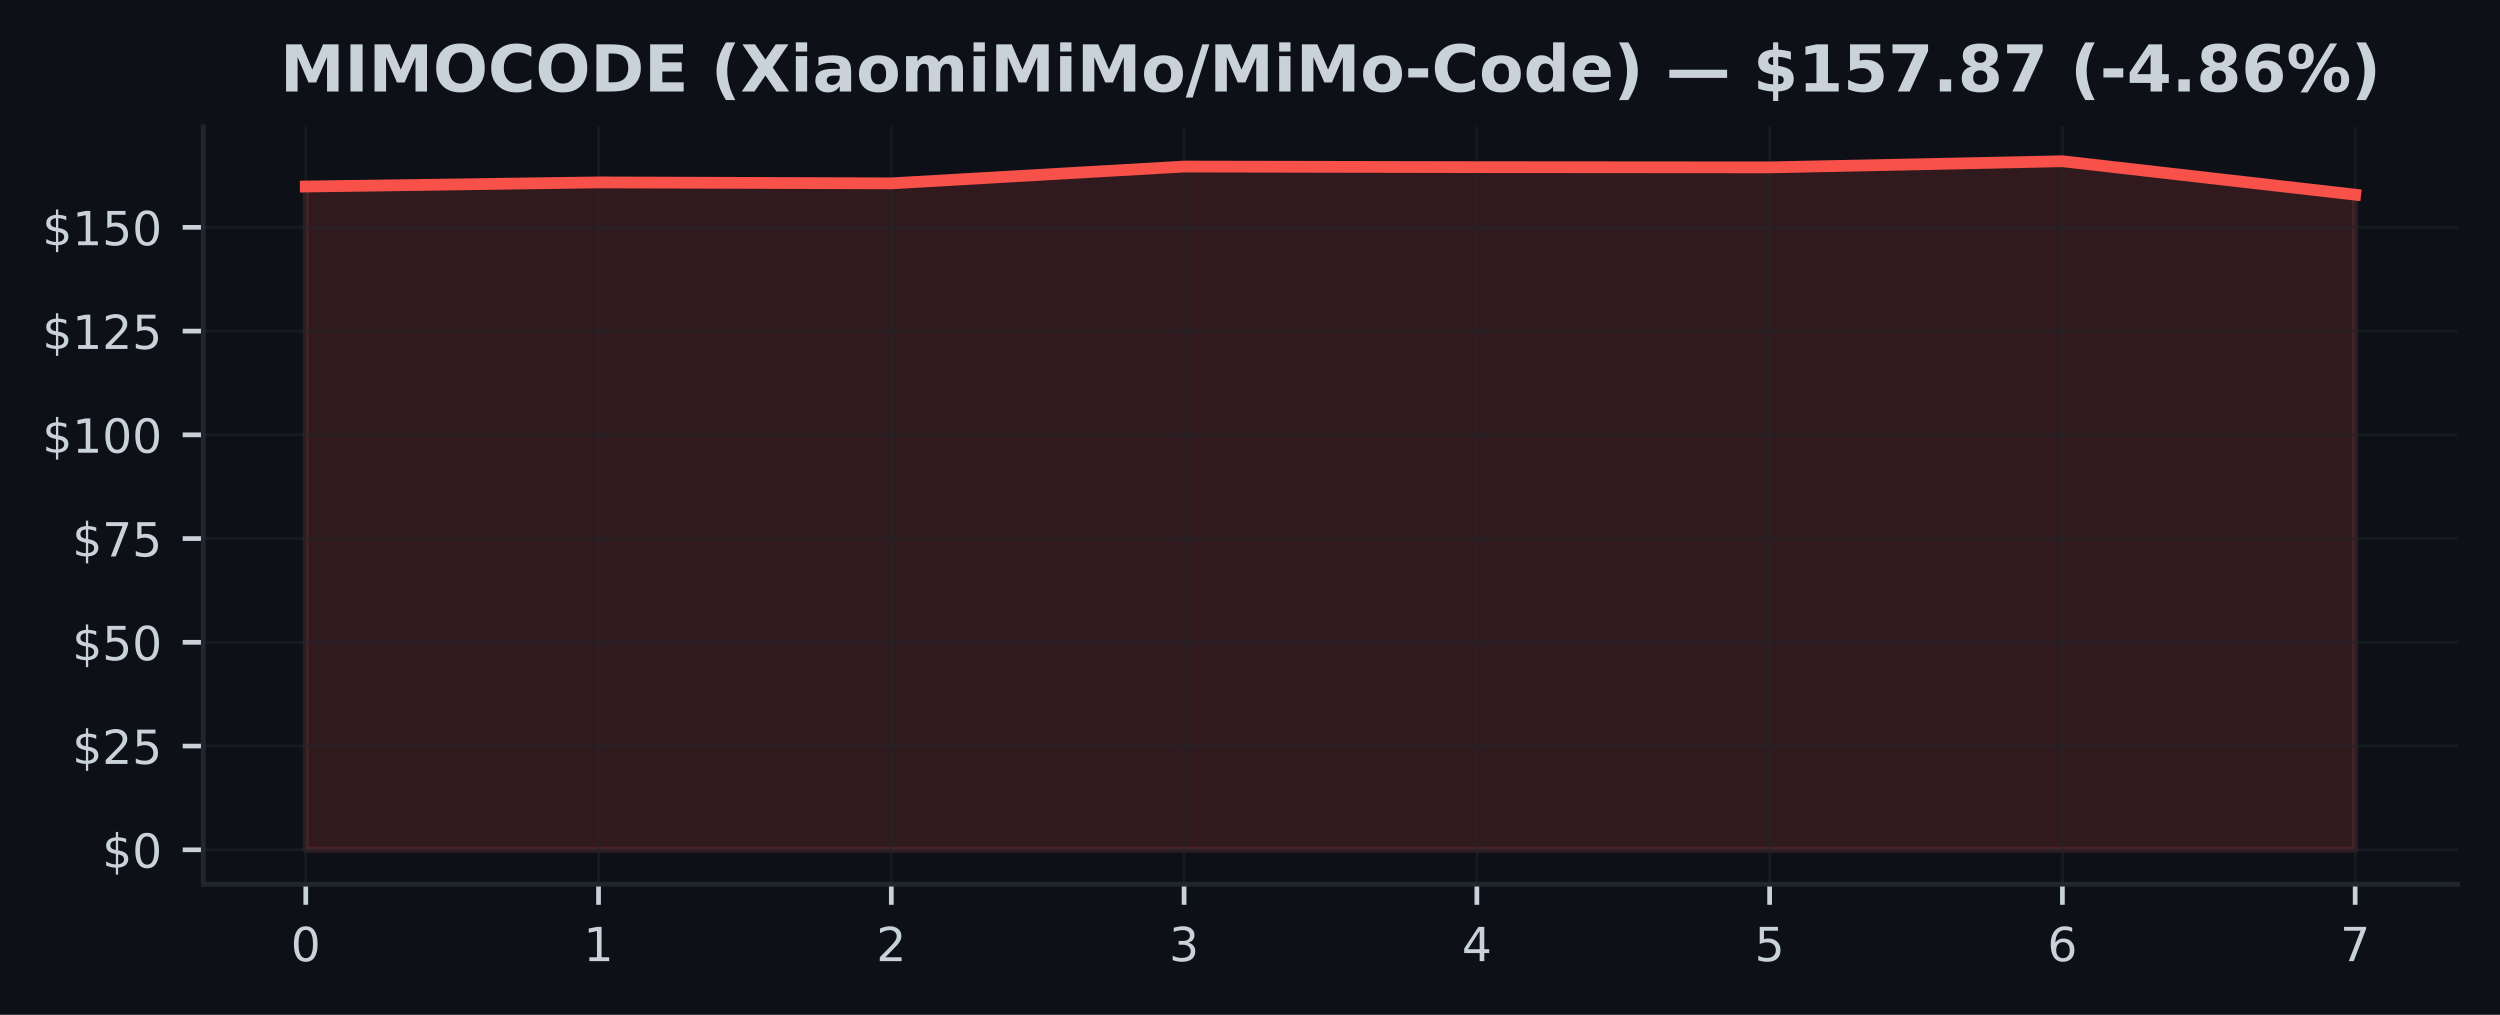
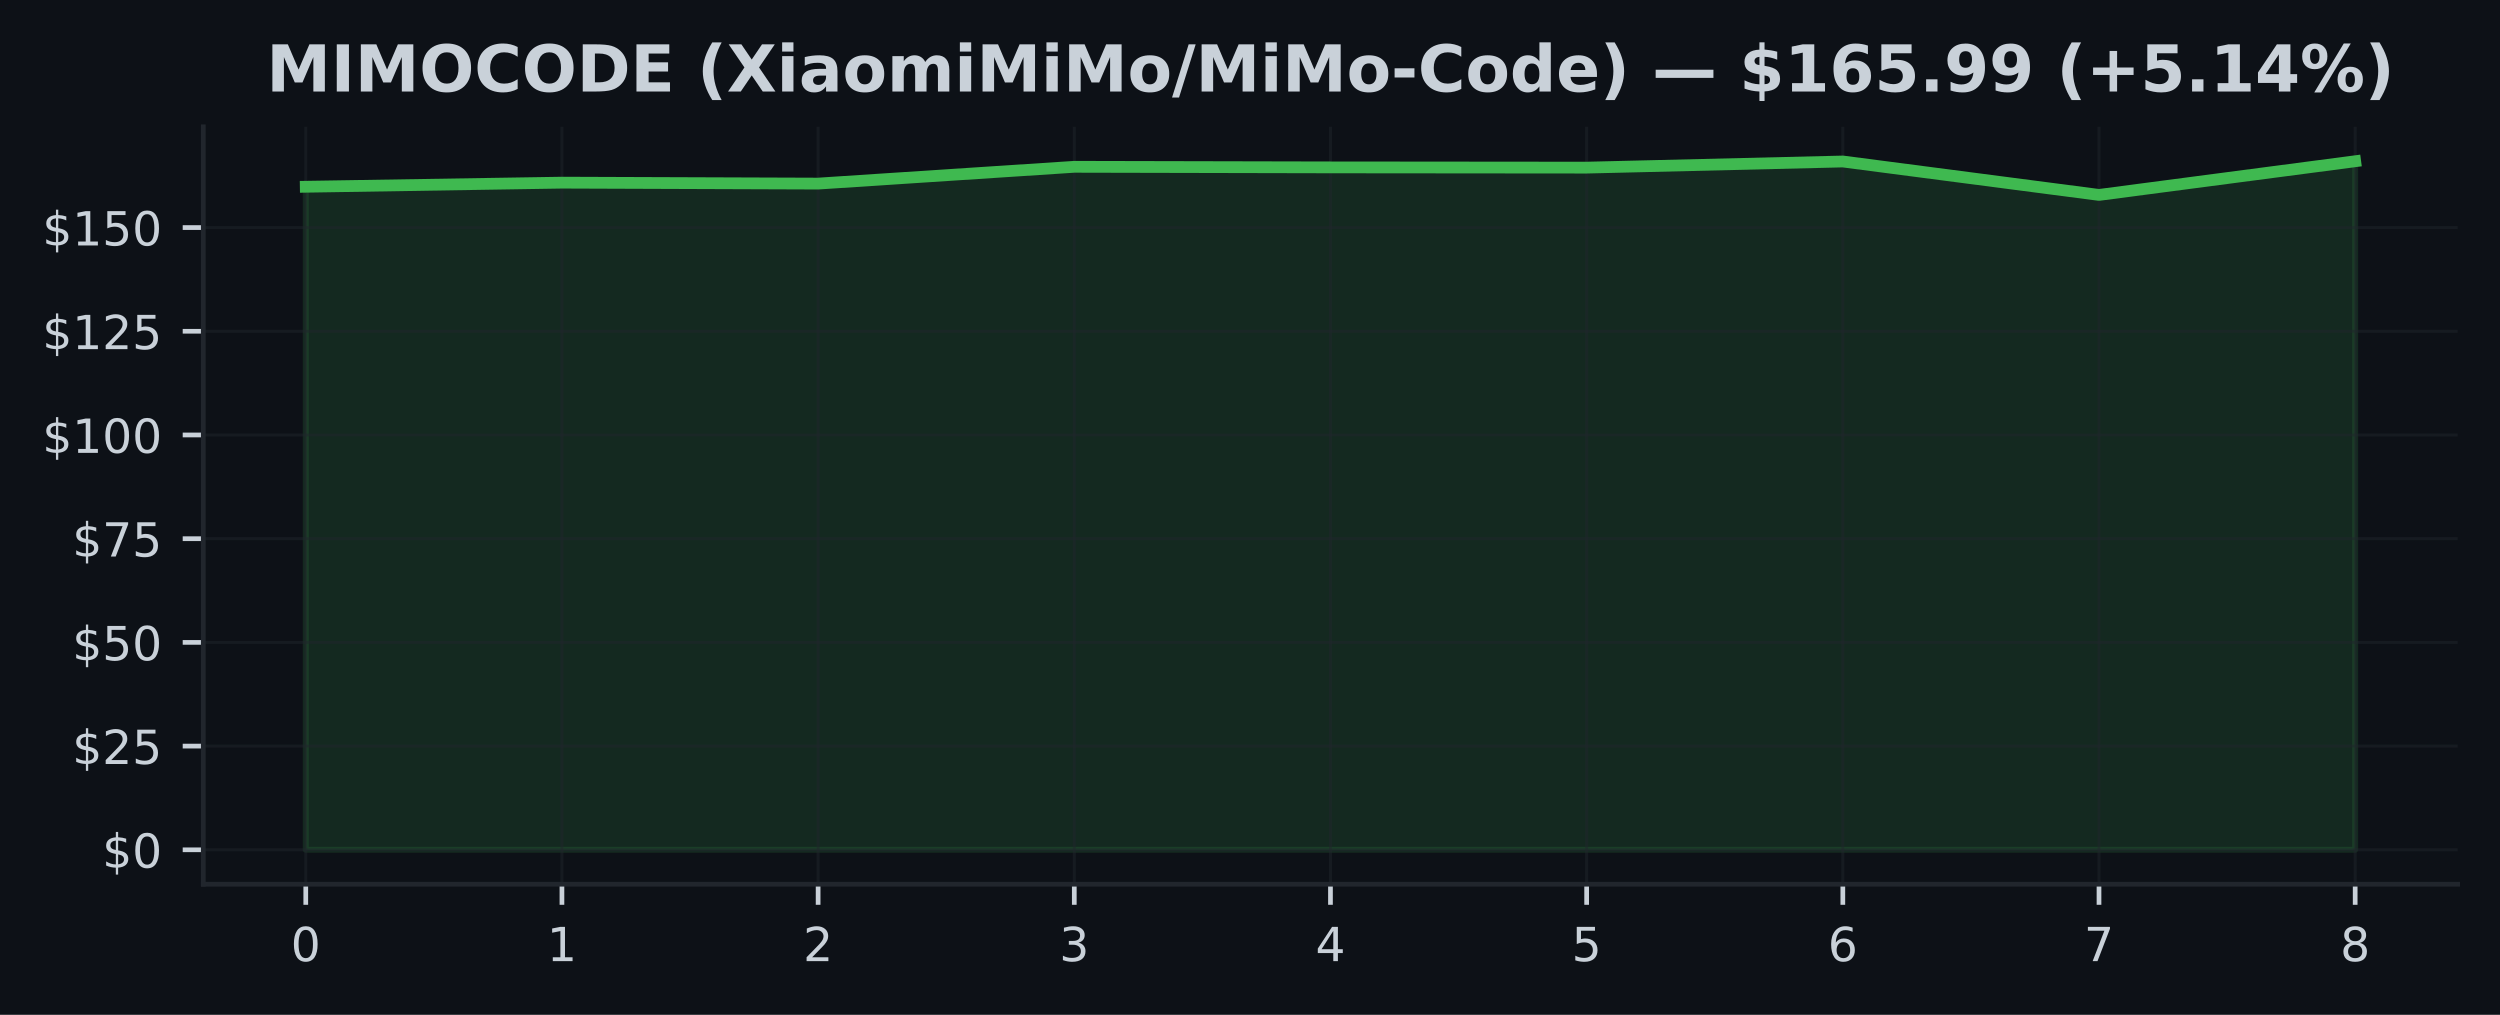
<svg xmlns="http://www.w3.org/2000/svg" xmlns:xlink="http://www.w3.org/1999/xlink" width="425pt" height="172.518pt" viewBox="0 0 425 172.518" version="1.1">
  <defs>
    <style type="text/css">*{stroke-linejoin: round; stroke-linecap: butt}</style>
  </defs>
  <g id="figure_1">
    <g id="patch_1">
      <path d="M 0 172.518  L 425 172.518  L 425 0  L 0 0  z " style="fill: #0d1117" />
    </g>
    <g id="axes_1">
      <g id="patch_2">
        <path d="M 34.56 150.318  L 417.8 150.318  L 417.8 21.558  L 34.56 21.558  z " style="fill: #0d1117" />
      </g>
      <g id="FillBetweenPolyCollection_1">
        <defs>
-           <path id="m532c38b7c8" d="M 51.98 -28.053  L 51.98 -140.811  L 101.751 -141.51  L 151.523 -141.347  L 201.294 -144.204  L 251.066 -144.106  L 300.837 -144.063  L 350.609 -145.107  L 400.38 -139.421  L 400.38 -28.053  L 400.38 -28.053  L 350.609 -28.053  L 300.837 -28.053  L 251.066 -28.053  L 201.294 -28.053  L 151.523 -28.053  L 101.751 -28.053  L 51.98 -28.053  z " style="stroke: #f85149; stroke-opacity: 0.15" />
+           <path id="m4d3bdce8dc" d="M 51.98 -28.053  L 51.98 -140.77  L 95.53 -141.468  L 139.08 -141.306  L 182.63 -144.162  L 226.18 -144.064  L 269.73 -144.021  L 313.28 -145.065  L 356.83 -139.381  L 400.38 -145.107  L 400.38 -28.053  L 400.38 -28.053  L 356.83 -28.053  L 313.28 -28.053  L 269.73 -28.053  L 226.18 -28.053  L 182.63 -28.053  L 139.08 -28.053  L 95.53 -28.053  L 51.98 -28.053  z " style="stroke: #3fb950; stroke-opacity: 0.15" />
        </defs>
-         <g clip-path="url(#p86321b3631)">
-           <use xlink:href="#m532c38b7c8" x="0" y="172.518" style="fill: #f85149; fill-opacity: 0.15; stroke: #f85149; stroke-opacity: 0.15" />
+         <g clip-path="url(#pcb2473e354)">
+           <use xlink:href="#m4d3bdce8dc" x="0" y="172.518" style="fill: #3fb950; fill-opacity: 0.15; stroke: #3fb950; stroke-opacity: 0.15" />
        </g>
      </g>
      <g id="matplotlib.axis_1">
        <g id="xtick_1">
          <g id="line2d_1">
-             <path d="M 51.98 150.318  L 51.98 21.558  " clip-path="url(#p86321b3631)" style="fill: none; stroke: #21262d; stroke-opacity: 0.5; stroke-width: 0.5; stroke-linecap: square" />
+             <path d="M 51.98 150.318  L 51.98 21.558  " clip-path="url(#pcb2473e354)" style="fill: none; stroke: #21262d; stroke-opacity: 0.5; stroke-width: 0.5; stroke-linecap: square" />
          </g>
          <g id="line2d_2">
            <defs>
-               <path id="m97be899989" d="M 0 0  L 0 3.5  " style="stroke: #c9d1d9; stroke-width: 0.8" />
+               <path id="m81e058ce16" d="M 0 0  L 0 3.5  " style="stroke: #c9d1d9; stroke-width: 0.8" />
            </defs>
            <g>
-               <use xlink:href="#m97be899989" x="51.98" y="150.318" style="fill: #c9d1d9; stroke: #c9d1d9; stroke-width: 0.8" />
+               <use xlink:href="#m81e058ce16" x="51.98" y="150.318" style="fill: #c9d1d9; stroke: #c9d1d9; stroke-width: 0.8" />
            </g>
          </g>
          <g id="text_1">
            <g style="fill: #c9d1d9" transform="translate(49.435 163.3964) scale(0.08 -0.08)">
              <defs>
                <path id="DejaVuSans-13" d="M 2034 4250  Q 1547 4250 1301 3770  Q 1056 3291 1056 2328  Q 1056 1369 1301 889  Q 1547 409 2034 409  Q 2525 409 2770 889  Q 3016 1369 3016 2328  Q 3016 3291 2770 3770  Q 2525 4250 2034 4250  z M 2034 4750  Q 2819 4750 3233 4129  Q 3647 3509 3647 2328  Q 3647 1150 3233 529  Q 2819 -91 2034 -91  Q 1250 -91 836 529  Q 422 1150 422 2328  Q 422 3509 836 4129  Q 1250 4750 2034 4750  z " transform="scale(0.015625)" />
              </defs>
              <use xlink:href="#DejaVuSans-13" />
            </g>
          </g>
        </g>
        <g id="xtick_2">
          <g id="line2d_3">
-             <path d="M 101.751 150.318  L 101.751 21.558  " clip-path="url(#p86321b3631)" style="fill: none; stroke: #21262d; stroke-opacity: 0.5; stroke-width: 0.5; stroke-linecap: square" />
+             <path d="M 95.53 150.318  L 95.53 21.558  " clip-path="url(#pcb2473e354)" style="fill: none; stroke: #21262d; stroke-opacity: 0.5; stroke-width: 0.5; stroke-linecap: square" />
          </g>
          <g id="line2d_4">
            <g>
-               <use xlink:href="#m97be899989" x="101.751" y="150.318" style="fill: #c9d1d9; stroke: #c9d1d9; stroke-width: 0.8" />
+               <use xlink:href="#m81e058ce16" x="95.53" y="150.318" style="fill: #c9d1d9; stroke: #c9d1d9; stroke-width: 0.8" />
            </g>
          </g>
          <g id="text_2">
-             <g style="fill: #c9d1d9" transform="translate(99.20643 163.3964) scale(0.08 -0.08)">
+             <g style="fill: #c9d1d9" transform="translate(92.985 163.3964) scale(0.08 -0.08)">
              <defs>
                <path id="DejaVuSans-14" d="M 794 531  L 1825 531  L 1825 4091  L 703 3866  L 703 4441  L 1819 4666  L 2450 4666  L 2450 531  L 3481 531  L 3481 0  L 794 0  L 794 531  z " transform="scale(0.015625)" />
              </defs>
              <use xlink:href="#DejaVuSans-14" />
            </g>
          </g>
        </g>
        <g id="xtick_3">
          <g id="line2d_5">
-             <path d="M 151.523 150.318  L 151.523 21.558  " clip-path="url(#p86321b3631)" style="fill: none; stroke: #21262d; stroke-opacity: 0.5; stroke-width: 0.5; stroke-linecap: square" />
+             <path d="M 139.08 150.318  L 139.08 21.558  " clip-path="url(#pcb2473e354)" style="fill: none; stroke: #21262d; stroke-opacity: 0.5; stroke-width: 0.5; stroke-linecap: square" />
          </g>
          <g id="line2d_6">
            <g>
-               <use xlink:href="#m97be899989" x="151.523" y="150.318" style="fill: #c9d1d9; stroke: #c9d1d9; stroke-width: 0.8" />
+               <use xlink:href="#m81e058ce16" x="139.08" y="150.318" style="fill: #c9d1d9; stroke: #c9d1d9; stroke-width: 0.8" />
            </g>
          </g>
          <g id="text_3">
-             <g style="fill: #c9d1d9" transform="translate(148.9779 163.3964) scale(0.08 -0.08)">
+             <g style="fill: #c9d1d9" transform="translate(136.535 163.3964) scale(0.08 -0.08)">
              <defs>
                <path id="DejaVuSans-15" d="M 1228 531  L 3431 531  L 3431 0  L 469 0  L 469 531  Q 828 903 1448 1529  Q 2069 2156 2228 2338  Q 2531 2678 2651 2914  Q 2772 3150 2772 3378  Q 2772 3750 2511 3984  Q 2250 4219 1831 4219  Q 1534 4219 1204 4116  Q 875 4013 500 3803  L 500 4441  Q 881 4594 1212 4672  Q 1544 4750 1819 4750  Q 2544 4750 2975 4387  Q 3406 4025 3406 3419  Q 3406 3131 3298 2873  Q 3191 2616 2906 2266  Q 2828 2175 2409 1742  Q 1991 1309 1228 531  z " transform="scale(0.015625)" />
              </defs>
              <use xlink:href="#DejaVuSans-15" />
            </g>
          </g>
        </g>
        <g id="xtick_4">
          <g id="line2d_7">
-             <path d="M 201.294 150.318  L 201.294 21.558  " clip-path="url(#p86321b3631)" style="fill: none; stroke: #21262d; stroke-opacity: 0.5; stroke-width: 0.5; stroke-linecap: square" />
+             <path d="M 182.63 150.318  L 182.63 21.558  " clip-path="url(#pcb2473e354)" style="fill: none; stroke: #21262d; stroke-opacity: 0.5; stroke-width: 0.5; stroke-linecap: square" />
          </g>
          <g id="line2d_8">
            <g>
-               <use xlink:href="#m97be899989" x="201.294" y="150.318" style="fill: #c9d1d9; stroke: #c9d1d9; stroke-width: 0.8" />
+               <use xlink:href="#m81e058ce16" x="182.63" y="150.318" style="fill: #c9d1d9; stroke: #c9d1d9; stroke-width: 0.8" />
            </g>
          </g>
          <g id="text_4">
-             <g style="fill: #c9d1d9" transform="translate(198.7493 163.3964) scale(0.08 -0.08)">
+             <g style="fill: #c9d1d9" transform="translate(180.085 163.3964) scale(0.08 -0.08)">
              <defs>
                <path id="DejaVuSans-16" d="M 2597 2516  Q 3050 2419 3304 2112  Q 3559 1806 3559 1356  Q 3559 666 3084 287  Q 2609 -91 1734 -91  Q 1441 -91 1130 -33  Q 819 25 488 141  L 488 750  Q 750 597 1062 519  Q 1375 441 1716 441  Q 2309 441 2620 675  Q 2931 909 2931 1356  Q 2931 1769 2642 2001  Q 2353 2234 1838 2234  L 1294 2234  L 1294 2753  L 1863 2753  Q 2328 2753 2575 2939  Q 2822 3125 2822 3475  Q 2822 3834 2567 4026  Q 2313 4219 1838 4219  Q 1578 4219 1281 4162  Q 984 4106 628 3988  L 628 4550  Q 988 4650 1302 4700  Q 1616 4750 1894 4750  Q 2613 4750 3031 4423  Q 3450 4097 3450 3541  Q 3450 3153 3228 2886  Q 3006 2619 2597 2516  z " transform="scale(0.015625)" />
              </defs>
              <use xlink:href="#DejaVuSans-16" />
            </g>
          </g>
        </g>
        <g id="xtick_5">
          <g id="line2d_9">
-             <path d="M 251.066 150.318  L 251.066 21.558  " clip-path="url(#p86321b3631)" style="fill: none; stroke: #21262d; stroke-opacity: 0.5; stroke-width: 0.5; stroke-linecap: square" />
+             <path d="M 226.18 150.318  L 226.18 21.558  " clip-path="url(#pcb2473e354)" style="fill: none; stroke: #21262d; stroke-opacity: 0.5; stroke-width: 0.5; stroke-linecap: square" />
          </g>
          <g id="line2d_10">
            <g>
-               <use xlink:href="#m97be899989" x="251.066" y="150.318" style="fill: #c9d1d9; stroke: #c9d1d9; stroke-width: 0.8" />
+               <use xlink:href="#m81e058ce16" x="226.18" y="150.318" style="fill: #c9d1d9; stroke: #c9d1d9; stroke-width: 0.8" />
            </g>
          </g>
          <g id="text_5">
-             <g style="fill: #c9d1d9" transform="translate(248.5207 163.3964) scale(0.08 -0.08)">
+             <g style="fill: #c9d1d9" transform="translate(223.635 163.3964) scale(0.08 -0.08)">
              <defs>
                <path id="DejaVuSans-17" d="M 2419 4116  L 825 1625  L 2419 1625  L 2419 4116  z M 2253 4666  L 3047 4666  L 3047 1625  L 3713 1625  L 3713 1100  L 3047 1100  L 3047 0  L 2419 0  L 2419 1100  L 313 1100  L 313 1709  L 2253 4666  z " transform="scale(0.015625)" />
              </defs>
              <use xlink:href="#DejaVuSans-17" />
            </g>
          </g>
        </g>
        <g id="xtick_6">
          <g id="line2d_11">
-             <path d="M 300.837 150.318  L 300.837 21.558  " clip-path="url(#p86321b3631)" style="fill: none; stroke: #21262d; stroke-opacity: 0.5; stroke-width: 0.5; stroke-linecap: square" />
+             <path d="M 269.73 150.318  L 269.73 21.558  " clip-path="url(#pcb2473e354)" style="fill: none; stroke: #21262d; stroke-opacity: 0.5; stroke-width: 0.5; stroke-linecap: square" />
          </g>
          <g id="line2d_12">
            <g>
-               <use xlink:href="#m97be899989" x="300.837" y="150.318" style="fill: #c9d1d9; stroke: #c9d1d9; stroke-width: 0.8" />
+               <use xlink:href="#m81e058ce16" x="269.73" y="150.318" style="fill: #c9d1d9; stroke: #c9d1d9; stroke-width: 0.8" />
            </g>
          </g>
          <g id="text_6">
-             <g style="fill: #c9d1d9" transform="translate(298.2921 163.3964) scale(0.08 -0.08)">
+             <g style="fill: #c9d1d9" transform="translate(267.185 163.3964) scale(0.08 -0.08)">
              <defs>
                <path id="DejaVuSans-18" d="M 691 4666  L 3169 4666  L 3169 4134  L 1269 4134  L 1269 2991  Q 1406 3038 1543 3061  Q 1681 3084 1819 3084  Q 2600 3084 3056 2656  Q 3513 2228 3513 1497  Q 3513 744 3044 326  Q 2575 -91 1722 -91  Q 1428 -91 1123 -41  Q 819 9 494 109  L 494 744  Q 775 591 1075 516  Q 1375 441 1709 441  Q 2250 441 2565 725  Q 2881 1009 2881 1497  Q 2881 1984 2565 2268  Q 2250 2553 1709 2553  Q 1456 2553 1204 2497  Q 953 2441 691 2322  L 691 4666  z " transform="scale(0.015625)" />
              </defs>
              <use xlink:href="#DejaVuSans-18" />
            </g>
          </g>
        </g>
        <g id="xtick_7">
          <g id="line2d_13">
-             <path d="M 350.609 150.318  L 350.609 21.558  " clip-path="url(#p86321b3631)" style="fill: none; stroke: #21262d; stroke-opacity: 0.5; stroke-width: 0.5; stroke-linecap: square" />
+             <path d="M 313.28 150.318  L 313.28 21.558  " clip-path="url(#pcb2473e354)" style="fill: none; stroke: #21262d; stroke-opacity: 0.5; stroke-width: 0.5; stroke-linecap: square" />
          </g>
          <g id="line2d_14">
            <g>
-               <use xlink:href="#m97be899989" x="350.609" y="150.318" style="fill: #c9d1d9; stroke: #c9d1d9; stroke-width: 0.8" />
+               <use xlink:href="#m81e058ce16" x="313.28" y="150.318" style="fill: #c9d1d9; stroke: #c9d1d9; stroke-width: 0.8" />
            </g>
          </g>
          <g id="text_7">
-             <g style="fill: #c9d1d9" transform="translate(348.0636 163.3964) scale(0.08 -0.08)">
+             <g style="fill: #c9d1d9" transform="translate(310.735 163.3964) scale(0.08 -0.08)">
              <defs>
                <path id="DejaVuSans-19" d="M 2113 2584  Q 1688 2584 1439 2293  Q 1191 2003 1191 1497  Q 1191 994 1439 701  Q 1688 409 2113 409  Q 2538 409 2786 701  Q 3034 994 3034 1497  Q 3034 2003 2786 2293  Q 2538 2584 2113 2584  z M 3366 4563  L 3366 3988  Q 3128 4100 2886 4159  Q 2644 4219 2406 4219  Q 1781 4219 1451 3797  Q 1122 3375 1075 2522  Q 1259 2794 1537 2939  Q 1816 3084 2150 3084  Q 2853 3084 3261 2657  Q 3669 2231 3669 1497  Q 3669 778 3244 343  Q 2819 -91 2113 -91  Q 1303 -91 875 529  Q 447 1150 447 2328  Q 447 3434 972 4092  Q 1497 4750 2381 4750  Q 2619 4750 2861 4703  Q 3103 4656 3366 4563  z " transform="scale(0.015625)" />
              </defs>
              <use xlink:href="#DejaVuSans-19" />
            </g>
          </g>
        </g>
        <g id="xtick_8">
          <g id="line2d_15">
-             <path d="M 400.38 150.318  L 400.38 21.558  " clip-path="url(#p86321b3631)" style="fill: none; stroke: #21262d; stroke-opacity: 0.5; stroke-width: 0.5; stroke-linecap: square" />
+             <path d="M 356.83 150.318  L 356.83 21.558  " clip-path="url(#pcb2473e354)" style="fill: none; stroke: #21262d; stroke-opacity: 0.5; stroke-width: 0.5; stroke-linecap: square" />
          </g>
          <g id="line2d_16">
            <g>
-               <use xlink:href="#m97be899989" x="400.38" y="150.318" style="fill: #c9d1d9; stroke: #c9d1d9; stroke-width: 0.8" />
+               <use xlink:href="#m81e058ce16" x="356.83" y="150.318" style="fill: #c9d1d9; stroke: #c9d1d9; stroke-width: 0.8" />
            </g>
          </g>
          <g id="text_8">
+             <g style="fill: #c9d1d9" transform="translate(354.285 163.3964) scale(0.08 -0.08)">
+               <defs>
+                 <path id="DejaVuSans-1a" d="M 525 4666  L 3525 4666  L 3525 4397  L 1831 0  L 1172 0  L 2766 4134  L 525 4134  L 525 4666  z " transform="scale(0.015625)" />
+               </defs>
+               <use xlink:href="#DejaVuSans-1a" />
+             </g>
+           </g>
+         </g>
+         <g id="xtick_9">
+           <g id="line2d_17">
+             <path d="M 400.38 150.318  L 400.38 21.558  " clip-path="url(#pcb2473e354)" style="fill: none; stroke: #21262d; stroke-opacity: 0.5; stroke-width: 0.5; stroke-linecap: square" />
+           </g>
+           <g id="line2d_18">
+             <g>
+               <use xlink:href="#m81e058ce16" x="400.38" y="150.318" style="fill: #c9d1d9; stroke: #c9d1d9; stroke-width: 0.8" />
+             </g>
+           </g>
+           <g id="text_9">
            <g style="fill: #c9d1d9" transform="translate(397.835 163.3964) scale(0.08 -0.08)">
              <defs>
-                 <path id="DejaVuSans-1a" d="M 525 4666  L 3525 4666  L 3525 4397  L 1831 0  L 1172 0  L 2766 4134  L 525 4134  L 525 4666  z " transform="scale(0.015625)" />
-               </defs>
-               <use xlink:href="#DejaVuSans-1a" />
+                 <path id="DejaVuSans-1b" d="M 2034 2216  Q 1584 2216 1326 1975  Q 1069 1734 1069 1313  Q 1069 891 1326 650  Q 1584 409 2034 409  Q 2484 409 2743 651  Q 3003 894 3003 1313  Q 3003 1734 2745 1975  Q 2488 2216 2034 2216  z M 1403 2484  Q 997 2584 770 2862  Q 544 3141 544 3541  Q 544 4100 942 4425  Q 1341 4750 2034 4750  Q 2731 4750 3128 4425  Q 3525 4100 3525 3541  Q 3525 3141 3298 2862  Q 3072 2584 2669 2484  Q 3125 2378 3379 2068  Q 3634 1759 3634 1313  Q 3634 634 3220 271  Q 2806 -91 2034 -91  Q 1263 -91 848 271  Q 434 634 434 1313  Q 434 1759 690 2068  Q 947 2378 1403 2484  z M 1172 3481  Q 1172 3119 1398 2916  Q 1625 2713 2034 2713  Q 2441 2713 2670 2916  Q 2900 3119 2900 3481  Q 2900 3844 2670 4047  Q 2441 4250 2034 4250  Q 1625 4250 1398 4047  Q 1172 3844 1172 3481  z " transform="scale(0.015625)" />
+               </defs>
+               <use xlink:href="#DejaVuSans-1b" />
            </g>
          </g>
        </g>
      </g>
      <g id="matplotlib.axis_2">
        <g id="ytick_1">
-           <g id="line2d_17">
-             <path d="M 34.56 144.466  L 417.8 144.466  " clip-path="url(#p86321b3631)" style="fill: none; stroke: #21262d; stroke-opacity: 0.5; stroke-width: 0.5; stroke-linecap: square" />
-           </g>
-           <g id="line2d_18">
+           <g id="line2d_19">
+             <path d="M 34.56 144.466  L 417.8 144.466  " clip-path="url(#pcb2473e354)" style="fill: none; stroke: #21262d; stroke-opacity: 0.5; stroke-width: 0.5; stroke-linecap: square" />
+           </g>
+           <g id="line2d_20">
            <defs>
-               <path id="md9159b4783" d="M 0 0  L -3.5 0  " style="stroke: #c9d1d9; stroke-width: 0.8" />
+               <path id="me409d5a81c" d="M 0 0  L -3.5 0  " style="stroke: #c9d1d9; stroke-width: 0.8" />
            </defs>
            <g>
-               <use xlink:href="#md9159b4783" x="34.56" y="144.466" style="fill: #c9d1d9; stroke: #c9d1d9; stroke-width: 0.8" />
-             </g>
-           </g>
-           <g id="text_9">
+               <use xlink:href="#me409d5a81c" x="34.56" y="144.466" style="fill: #c9d1d9; stroke: #c9d1d9; stroke-width: 0.8" />
+             </g>
+           </g>
+           <g id="text_10">
            <g style="fill: #c9d1d9" transform="translate(17.38 147.5049) scale(0.08 -0.08)">
              <defs>
                <path id="DejaVuSans-7" d="M 2163 -941  L 1850 -941  L 1847 0  Q 1519 6 1191 76  Q 863 147 531 288  L 531 850  Q 850 650 1176 548  Q 1503 447 1850 444  L 1850 1869  Q 1159 1981 845 2250  Q 531 2519 531 2988  Q 531 3497 872 3790  Q 1213 4084 1850 4128  L 1850 4863  L 2163 4863  L 2163 4138  Q 2453 4125 2725 4076  Q 2997 4028 3256 3944  L 3256 3397  Q 2997 3528 2723 3600  Q 2450 3672 2163 3684  L 2163 2350  Q 2872 2241 3206 1959  Q 3541 1678 3541 1191  Q 3541 663 3186 358  Q 2831 53 2163 6  L 2163 -941  z M 1850 2406  L 1850 3688  Q 1488 3647 1297 3481  Q 1106 3316 1106 3041  Q 1106 2772 1282 2622  Q 1459 2472 1850 2406  z M 2163 1806  L 2163 453  Q 2559 506 2761 678  Q 2963 850 2963 1131  Q 2963 1406 2770 1568  Q 2578 1731 2163 1806  z " transform="scale(0.015625)" />
              </defs>
              <use xlink:href="#DejaVuSans-7" />
              <use xlink:href="#DejaVuSans-13" transform="translate(63.625 0)" />
            </g>
          </g>
        </g>
        <g id="ytick_2">
-           <g id="line2d_19">
-             <path d="M 34.56 126.829  L 417.8 126.829  " clip-path="url(#p86321b3631)" style="fill: none; stroke: #21262d; stroke-opacity: 0.5; stroke-width: 0.5; stroke-linecap: square" />
-           </g>
-           <g id="line2d_20">
-             <g>
-               <use xlink:href="#md9159b4783" x="34.56" y="126.829" style="fill: #c9d1d9; stroke: #c9d1d9; stroke-width: 0.8" />
-             </g>
-           </g>
-           <g id="text_10">
-             <g style="fill: #c9d1d9" transform="translate(12.29 129.8688) scale(0.08 -0.08)">
+           <g id="line2d_21">
+             <path d="M 34.56 126.836  L 417.8 126.836  " clip-path="url(#pcb2473e354)" style="fill: none; stroke: #21262d; stroke-opacity: 0.5; stroke-width: 0.5; stroke-linecap: square" />
+           </g>
+           <g id="line2d_22">
+             <g>
+               <use xlink:href="#me409d5a81c" x="34.56" y="126.836" style="fill: #c9d1d9; stroke: #c9d1d9; stroke-width: 0.8" />
+             </g>
+           </g>
+           <g id="text_11">
+             <g style="fill: #c9d1d9" transform="translate(12.29 129.8752) scale(0.08 -0.08)">
              <use xlink:href="#DejaVuSans-7" />
              <use xlink:href="#DejaVuSans-15" transform="translate(63.625 0)" />
              <use xlink:href="#DejaVuSans-18" transform="translate(127.25 0)" />
            </g>
          </g>
        </g>
        <g id="ytick_3">
-           <g id="line2d_21">
-             <path d="M 34.56 109.193  L 417.8 109.193  " clip-path="url(#p86321b3631)" style="fill: none; stroke: #21262d; stroke-opacity: 0.5; stroke-width: 0.5; stroke-linecap: square" />
-           </g>
-           <g id="line2d_22">
-             <g>
-               <use xlink:href="#md9159b4783" x="34.56" y="109.193" style="fill: #c9d1d9; stroke: #c9d1d9; stroke-width: 0.8" />
-             </g>
-           </g>
-           <g id="text_11">
-             <g style="fill: #c9d1d9" transform="translate(12.29 112.2327) scale(0.08 -0.08)">
+           <g id="line2d_23">
+             <path d="M 34.56 109.206  L 417.8 109.206  " clip-path="url(#pcb2473e354)" style="fill: none; stroke: #21262d; stroke-opacity: 0.5; stroke-width: 0.5; stroke-linecap: square" />
+           </g>
+           <g id="line2d_24">
+             <g>
+               <use xlink:href="#me409d5a81c" x="34.56" y="109.206" style="fill: #c9d1d9; stroke: #c9d1d9; stroke-width: 0.8" />
+             </g>
+           </g>
+           <g id="text_12">
+             <g style="fill: #c9d1d9" transform="translate(12.29 112.2454) scale(0.08 -0.08)">
              <use xlink:href="#DejaVuSans-7" />
              <use xlink:href="#DejaVuSans-18" transform="translate(63.625 0)" />
              <use xlink:href="#DejaVuSans-13" transform="translate(127.25 0)" />
            </g>
          </g>
        </g>
        <g id="ytick_4">
-           <g id="line2d_23">
-             <path d="M 34.56 91.557  L 417.8 91.557  " clip-path="url(#p86321b3631)" style="fill: none; stroke: #21262d; stroke-opacity: 0.5; stroke-width: 0.5; stroke-linecap: square" />
-           </g>
-           <g id="line2d_24">
-             <g>
-               <use xlink:href="#md9159b4783" x="34.56" y="91.557" style="fill: #c9d1d9; stroke: #c9d1d9; stroke-width: 0.8" />
-             </g>
-           </g>
-           <g id="text_12">
-             <g style="fill: #c9d1d9" transform="translate(12.29 94.59653) scale(0.08 -0.08)">
+           <g id="line2d_25">
+             <path d="M 34.56 91.576  L 417.8 91.576  " clip-path="url(#pcb2473e354)" style="fill: none; stroke: #21262d; stroke-opacity: 0.5; stroke-width: 0.5; stroke-linecap: square" />
+           </g>
+           <g id="line2d_26">
+             <g>
+               <use xlink:href="#me409d5a81c" x="34.56" y="91.576" style="fill: #c9d1d9; stroke: #c9d1d9; stroke-width: 0.8" />
+             </g>
+           </g>
+           <g id="text_13">
+             <g style="fill: #c9d1d9" transform="translate(12.29 94.61565) scale(0.08 -0.08)">
              <use xlink:href="#DejaVuSans-7" />
              <use xlink:href="#DejaVuSans-1a" transform="translate(63.625 0)" />
              <use xlink:href="#DejaVuSans-18" transform="translate(127.25 0)" />
            </g>
          </g>
        </g>
        <g id="ytick_5">
-           <g id="line2d_25">
-             <path d="M 34.56 73.921  L 417.8 73.921  " clip-path="url(#p86321b3631)" style="fill: none; stroke: #21262d; stroke-opacity: 0.5; stroke-width: 0.5; stroke-linecap: square" />
-           </g>
-           <g id="line2d_26">
-             <g>
-               <use xlink:href="#md9159b4783" x="34.56" y="73.921" style="fill: #c9d1d9; stroke: #c9d1d9; stroke-width: 0.8" />
-             </g>
-           </g>
-           <g id="text_13">
-             <g style="fill: #c9d1d9" transform="translate(7.2 76.9604) scale(0.08 -0.08)">
+           <g id="line2d_27">
+             <path d="M 34.56 73.947  L 417.8 73.947  " clip-path="url(#pcb2473e354)" style="fill: none; stroke: #21262d; stroke-opacity: 0.5; stroke-width: 0.5; stroke-linecap: square" />
+           </g>
+           <g id="line2d_28">
+             <g>
+               <use xlink:href="#me409d5a81c" x="34.56" y="73.947" style="fill: #c9d1d9; stroke: #c9d1d9; stroke-width: 0.8" />
+             </g>
+           </g>
+           <g id="text_14">
+             <g style="fill: #c9d1d9" transform="translate(7.2 76.98589) scale(0.08 -0.08)">
              <use xlink:href="#DejaVuSans-7" />
              <use xlink:href="#DejaVuSans-14" transform="translate(63.625 0)" />
              <use xlink:href="#DejaVuSans-13" transform="translate(127.25 0)" />
              <use xlink:href="#DejaVuSans-13" transform="translate(190.875 0)" />
            </g>
          </g>
        </g>
        <g id="ytick_6">
-           <g id="line2d_27">
-             <path d="M 34.56 56.285  L 417.8 56.285  " clip-path="url(#p86321b3631)" style="fill: none; stroke: #21262d; stroke-opacity: 0.5; stroke-width: 0.5; stroke-linecap: square" />
-           </g>
-           <g id="line2d_28">
-             <g>
-               <use xlink:href="#md9159b4783" x="34.56" y="56.285" style="fill: #c9d1d9; stroke: #c9d1d9; stroke-width: 0.8" />
-             </g>
-           </g>
-           <g id="text_14">
-             <g style="fill: #c9d1d9" transform="translate(7.2 59.32426) scale(0.08 -0.08)">
+           <g id="line2d_29">
+             <path d="M 34.56 56.317  L 417.8 56.317  " clip-path="url(#pcb2473e354)" style="fill: none; stroke: #21262d; stroke-opacity: 0.5; stroke-width: 0.5; stroke-linecap: square" />
+           </g>
+           <g id="line2d_30">
+             <g>
+               <use xlink:href="#me409d5a81c" x="34.56" y="56.317" style="fill: #c9d1d9; stroke: #c9d1d9; stroke-width: 0.8" />
+             </g>
+           </g>
+           <g id="text_15">
+             <g style="fill: #c9d1d9" transform="translate(7.2 59.35614) scale(0.08 -0.08)">
              <use xlink:href="#DejaVuSans-7" />
              <use xlink:href="#DejaVuSans-14" transform="translate(63.625 0)" />
              <use xlink:href="#DejaVuSans-15" transform="translate(127.25 0)" />
              <use xlink:href="#DejaVuSans-18" transform="translate(190.875 0)" />
            </g>
          </g>
        </g>
        <g id="ytick_7">
-           <g id="line2d_29">
-             <path d="M 34.56 38.649  L 417.8 38.649  " clip-path="url(#p86321b3631)" style="fill: none; stroke: #21262d; stroke-opacity: 0.5; stroke-width: 0.5; stroke-linecap: square" />
-           </g>
-           <g id="line2d_30">
-             <g>
-               <use xlink:href="#md9159b4783" x="34.56" y="38.649" style="fill: #c9d1d9; stroke: #c9d1d9; stroke-width: 0.8" />
-             </g>
-           </g>
-           <g id="text_15">
-             <g style="fill: #c9d1d9" transform="translate(7.2 41.68813) scale(0.08 -0.08)">
+           <g id="line2d_31">
+             <path d="M 34.56 38.687  L 417.8 38.687  " clip-path="url(#pcb2473e354)" style="fill: none; stroke: #21262d; stroke-opacity: 0.5; stroke-width: 0.5; stroke-linecap: square" />
+           </g>
+           <g id="line2d_32">
+             <g>
+               <use xlink:href="#me409d5a81c" x="34.56" y="38.687" style="fill: #c9d1d9; stroke: #c9d1d9; stroke-width: 0.8" />
+             </g>
+           </g>
+           <g id="text_16">
+             <g style="fill: #c9d1d9" transform="translate(7.2 41.72638) scale(0.08 -0.08)">
              <use xlink:href="#DejaVuSans-7" />
              <use xlink:href="#DejaVuSans-14" transform="translate(63.625 0)" />
              <use xlink:href="#DejaVuSans-18" transform="translate(127.25 0)" />
              <use xlink:href="#DejaVuSans-13" transform="translate(190.875 0)" />
            </g>
          </g>
        </g>
      </g>
-       <g id="line2d_31">
-         <path d="M 51.98 31.707  L 101.751 31.009  L 151.523 31.171  L 201.294 28.314  L 251.066 28.413  L 300.837 28.455  L 350.609 27.411  L 400.38 33.097  " clip-path="url(#p86321b3631)" style="fill: none; stroke: #f85149; stroke-width: 2; stroke-linecap: square" />
+       <g id="line2d_33">
+         <path d="M 51.98 31.748  L 95.53 31.05  L 139.08 31.212  L 182.63 28.356  L 226.18 28.455  L 269.73 28.497  L 313.28 27.453  L 356.83 33.137  L 400.38 27.411  " clip-path="url(#pcb2473e354)" style="fill: none; stroke: #3fb950; stroke-width: 2; stroke-linecap: square" />
      </g>
      <g id="patch_3">
        <path d="M 34.56 150.318  L 34.56 21.558  " style="fill: none; stroke: #21262d; stroke-width: 0.8; stroke-linejoin: miter; stroke-linecap: square" />
      </g>
      <g id="patch_4">
        <path d="M 34.56 150.318  L 417.8 150.318  " style="fill: none; stroke: #21262d; stroke-width: 0.8; stroke-linejoin: miter; stroke-linecap: square" />
      </g>
-       <g id="text_16">
-         <g style="fill: #c9d1d9" transform="translate(47.62078 15.55828) scale(0.11 -0.11)">
+       <g id="text_17">
+         <g style="fill: #c9d1d9" transform="translate(45.29445 15.55828) scale(0.11 -0.11)">
          <defs>
            <path id="DejaVuSans-Bold-30" d="M 588 4666  L 2119 4666  L 3181 2169  L 4250 4666  L 5778 4666  L 5778 0  L 4641 0  L 4641 3413  L 3566 897  L 2803 897  L 1728 3413  L 1728 0  L 588 0  L 588 4666  z " transform="scale(0.015625)" />
            <path id="DejaVuSans-Bold-2c" d="M 588 4666  L 1791 4666  L 1791 0  L 588 0  L 588 4666  z " transform="scale(0.015625)" />
            <path id="DejaVuSans-Bold-32" d="M 2719 3878  Q 2169 3878 1866 3472  Q 1563 3066 1563 2328  Q 1563 1594 1866 1187  Q 2169 781 2719 781  Q 3272 781 3575 1187  Q 3878 1594 3878 2328  Q 3878 3066 3575 3472  Q 3272 3878 2719 3878  z M 2719 4750  Q 3844 4750 4481 4106  Q 5119 3463 5119 2328  Q 5119 1197 4481 553  Q 3844 -91 2719 -91  Q 1597 -91 958 553  Q 319 1197 319 2328  Q 319 3463 958 4106  Q 1597 4750 2719 4750  z " transform="scale(0.015625)" />
            <path id="DejaVuSans-Bold-26" d="M 4288 256  Q 3956 84 3597 -3  Q 3238 -91 2847 -91  Q 1681 -91 1000 561  Q 319 1213 319 2328  Q 319 3447 1000 4098  Q 1681 4750 2847 4750  Q 3238 4750 3597 4662  Q 3956 4575 4288 4403  L 4288 3438  Q 3953 3666 3628 3772  Q 3303 3878 2944 3878  Q 2300 3878 1931 3465  Q 1563 3053 1563 2328  Q 1563 1606 1931 1193  Q 2300 781 2944 781  Q 3303 781 3628 887  Q 3953 994 4288 1222  L 4288 256  z " transform="scale(0.015625)" />
            <path id="DejaVuSans-Bold-27" d="M 1791 3756  L 1791 909  L 2222 909  Q 2959 909 3348 1275  Q 3738 1641 3738 2338  Q 3738 3031 3350 3393  Q 2963 3756 2222 3756  L 1791 3756  z M 588 4666  L 1856 4666  Q 2919 4666 3439 4514  Q 3959 4363 4331 4000  Q 4659 3684 4818 3271  Q 4978 2859 4978 2338  Q 4978 1809 4818 1395  Q 4659 981 4331 666  Q 3956 303 3431 151  Q 2906 0 1856 0  L 588 0  L 588 4666  z " transform="scale(0.015625)" />
            <path id="DejaVuSans-Bold-28" d="M 588 4666  L 3834 4666  L 3834 3756  L 1791 3756  L 1791 2888  L 3713 2888  L 3713 1978  L 1791 1978  L 1791 909  L 3903 909  L 3903 0  L 588 0  L 588 4666  z " transform="scale(0.015625)" />
            <path id="DejaVuSans-Bold-3" transform="scale(0.015625)" />
            <path id="DejaVuSans-Bold-b" d="M 2413 -844  L 1484 -844  Q 1006 -72 778 623  Q 550 1319 550 2003  Q 550 2688 779 3389  Q 1009 4091 1484 4856  L 2413 4856  Q 2013 4116 1813 3408  Q 1613 2700 1613 2009  Q 1613 1319 1811 609  Q 2009 -100 2413 -844  z " transform="scale(0.015625)" />
            <path id="DejaVuSans-Bold-3b" d="M 3188 2381  L 4806 0  L 3553 0  L 2463 1594  L 1381 0  L 122 0  L 1741 2381  L 184 4666  L 1441 4666  L 2463 3163  L 3481 4666  L 4744 4666  L 3188 2381  z " transform="scale(0.015625)" />
            <path id="DejaVuSans-Bold-4c" d="M 538 3500  L 1656 3500  L 1656 0  L 538 0  L 538 3500  z M 538 4863  L 1656 4863  L 1656 3950  L 538 3950  L 538 4863  z " transform="scale(0.015625)" />
            <path id="DejaVuSans-Bold-44" d="M 2106 1575  Q 1756 1575 1579 1456  Q 1403 1338 1403 1106  Q 1403 894 1545 773  Q 1688 653 1941 653  Q 2256 653 2472 879  Q 2688 1106 2688 1447  L 2688 1575  L 2106 1575  z M 3816 1997  L 3816 0  L 2688 0  L 2688 519  Q 2463 200 2181 54  Q 1900 -91 1497 -91  Q 953 -91 614 226  Q 275 544 275 1050  Q 275 1666 698 1953  Q 1122 2241 2028 2241  L 2688 2241  L 2688 2328  Q 2688 2594 2478 2717  Q 2269 2841 1825 2841  Q 1466 2841 1156 2769  Q 847 2697 581 2553  L 581 3406  Q 941 3494 1303 3539  Q 1666 3584 2028 3584  Q 2975 3584 3395 3211  Q 3816 2838 3816 1997  z " transform="scale(0.015625)" />
            <path id="DejaVuSans-Bold-52" d="M 2203 2784  Q 1831 2784 1636 2517  Q 1441 2250 1441 1747  Q 1441 1244 1636 976  Q 1831 709 2203 709  Q 2569 709 2762 976  Q 2956 1244 2956 1747  Q 2956 2250 2762 2517  Q 2569 2784 2203 2784  z M 2203 3584  Q 3106 3584 3614 3096  Q 4122 2609 4122 1747  Q 4122 884 3614 396  Q 3106 -91 2203 -91  Q 1297 -91 786 396  Q 275 884 275 1747  Q 275 2609 786 3096  Q 1297 3584 2203 3584  z " transform="scale(0.015625)" />
            <path id="DejaVuSans-Bold-50" d="M 3781 2919  Q 3994 3244 4286 3414  Q 4578 3584 4928 3584  Q 5531 3584 5847 3212  Q 6163 2841 6163 2131  L 6163 0  L 5038 0  L 5038 1825  Q 5041 1866 5042 1909  Q 5044 1953 5044 2034  Q 5044 2406 4934 2573  Q 4825 2741 4581 2741  Q 4263 2741 4089 2478  Q 3916 2216 3909 1719  L 3909 0  L 2784 0  L 2784 1825  Q 2784 2406 2684 2573  Q 2584 2741 2328 2741  Q 2006 2741 1831 2477  Q 1656 2213 1656 1722  L 1656 0  L 531 0  L 531 3500  L 1656 3500  L 1656 2988  Q 1863 3284 2130 3434  Q 2397 3584 2719 3584  Q 3081 3584 3359 3409  Q 3638 3234 3781 2919  z " transform="scale(0.015625)" />
            <path id="DejaVuSans-Bold-12" d="M 1644 4666  L 2338 4666  L 691 -594  L 0 -594  L 1644 4666  z " transform="scale(0.015625)" />
            <path id="DejaVuSans-Bold-10" d="M 347 2297  L 2309 2297  L 2309 1388  L 347 1388  L 347 2297  z " transform="scale(0.015625)" />
            <path id="DejaVuSans-Bold-47" d="M 2919 2988  L 2919 4863  L 4044 4863  L 4044 0  L 2919 0  L 2919 506  Q 2688 197 2409 53  Q 2131 -91 1766 -91  Q 1119 -91 703 423  Q 288 938 288 1747  Q 288 2556 703 3070  Q 1119 3584 1766 3584  Q 2128 3584 2408 3439  Q 2688 3294 2919 2988  z M 2181 722  Q 2541 722 2730 984  Q 2919 1247 2919 1747  Q 2919 2247 2730 2509  Q 2541 2772 2181 2772  Q 1825 2772 1636 2509  Q 1447 2247 1447 1747  Q 1447 1247 1636 984  Q 1825 722 2181 722  z " transform="scale(0.015625)" />
            <path id="DejaVuSans-Bold-48" d="M 4031 1759  L 4031 1441  L 1416 1441  Q 1456 1047 1700 850  Q 1944 653 2381 653  Q 2734 653 3104 758  Q 3475 863 3866 1075  L 3866 213  Q 3469 63 3072 -14  Q 2675 -91 2278 -91  Q 1328 -91 801 392  Q 275 875 275 1747  Q 275 2603 792 3093  Q 1309 3584 2216 3584  Q 3041 3584 3536 3087  Q 4031 2591 4031 1759  z M 2881 2131  Q 2881 2450 2695 2645  Q 2509 2841 2209 2841  Q 1884 2841 1681 2658  Q 1478 2475 1428 2131  L 2881 2131  z " transform="scale(0.015625)" />
            <path id="DejaVuSans-Bold-c" d="M 513 -844  Q 913 -100 1113 609  Q 1313 1319 1313 2009  Q 1313 2700 1113 3408  Q 913 4116 513 4856  L 1441 4856  Q 1916 4091 2145 3389  Q 2375 2688 2375 2003  Q 2375 1319 2147 623  Q 1919 -72 1441 -844  L 513 -844  z " transform="scale(0.015625)" />
            <path id="DejaVuSans-Bold-af6" d="M 344 2156  L 6056 2156  L 6056 1350  L 344 1350  L 344 2156  z " transform="scale(0.015625)" />
            <path id="DejaVuSans-Bold-7" d="M 2484 -941  L 1978 -941  L 1975 0  Q 1584 16 1218 87  Q 853 159 506 288  L 506 1106  Q 866 922 1233 823  Q 1600 725 1978 713  L 1978 1684  L 1875 1703  Q 1128 1834 814 2115  Q 500 2397 500 2925  Q 500 3484 883 3798  Q 1266 4113 1975 4141  L 1978 4863  L 2484 4863  L 2484 4153  Q 2797 4128 3109 4075  Q 3422 4022 3738 3938  L 3738 3144  Q 3425 3275 3112 3348  Q 2800 3422 2484 3438  L 2484 2541  L 2584 2522  Q 3378 2397 3698 2105  Q 4019 1813 4019 1241  Q 4019 666 3637 358  Q 3256 50 2484 6  L 2484 -941  z M 1978 2613  L 1978 3428  Q 1756 3416 1623 3308  Q 1491 3200 1491 3034  Q 1491 2850 1612 2745  Q 1734 2641 1978 2613  z M 2484 1594  L 2484 725  Q 2756 728 2892 831  Q 3028 934 3028 1141  Q 3028 1353 2903 1458  Q 2778 1563 2484 1594  z " transform="scale(0.015625)" />
            <path id="DejaVuSans-Bold-14" d="M 750 831  L 1813 831  L 1813 3847  L 722 3622  L 722 4441  L 1806 4666  L 2950 4666  L 2950 831  L 4013 831  L 4013 0  L 750 0  L 750 831  z " transform="scale(0.015625)" />
+             <path id="DejaVuSans-Bold-19" d="M 2316 2303  Q 2000 2303 1842 2098  Q 1684 1894 1684 1484  Q 1684 1075 1842 870  Q 2000 666 2316 666  Q 2634 666 2792 870  Q 2950 1075 2950 1484  Q 2950 1894 2792 2098  Q 2634 2303 2316 2303  z M 3803 4544  L 3803 3681  Q 3506 3822 3243 3889  Q 2981 3956 2731 3956  Q 2194 3956 1894 3657  Q 1594 3359 1544 2772  Q 1750 2925 1990 3001  Q 2231 3078 2516 3078  Q 3231 3078 3670 2659  Q 4109 2241 4109 1563  Q 4109 813 3618 361  Q 3128 -91 2303 -91  Q 1394 -91 895 523  Q 397 1138 397 2266  Q 397 3422 980 4083  Q 1563 4744 2578 4744  Q 2900 4744 3203 4694  Q 3506 4644 3803 4544  z " transform="scale(0.015625)" />
            <path id="DejaVuSans-Bold-18" d="M 678 4666  L 3669 4666  L 3669 3781  L 1638 3781  L 1638 3059  Q 1775 3097 1914 3117  Q 2053 3138 2203 3138  Q 3056 3138 3531 2711  Q 4006 2284 4006 1522  Q 4006 766 3489 337  Q 2972 -91 2053 -91  Q 1656 -91 1267 -14  Q 878 63 494 219  L 494 1166  Q 875 947 1217 837  Q 1559 728 1863 728  Q 2300 728 2551 942  Q 2803 1156 2803 1522  Q 2803 1891 2551 2103  Q 2300 2316 1863 2316  Q 1603 2316 1309 2248  Q 1016 2181 678 2041  L 678 4666  z " transform="scale(0.015625)" />
-             <path id="DejaVuSans-Bold-1a" d="M 428 4666  L 3944 4666  L 3944 3988  L 2125 0  L 953 0  L 2675 3781  L 428 3781  L 428 4666  z " transform="scale(0.015625)" />
            <path id="DejaVuSans-Bold-11" d="M 653 1209  L 1778 1209  L 1778 0  L 653 0  L 653 1209  z " transform="scale(0.015625)" />
-             <path id="DejaVuSans-Bold-1b" d="M 2228 2088  Q 1891 2088 1709 1903  Q 1528 1719 1528 1375  Q 1528 1031 1709 848  Q 1891 666 2228 666  Q 2563 666 2741 848  Q 2919 1031 2919 1375  Q 2919 1722 2741 1905  Q 2563 2088 2228 2088  z M 1350 2484  Q 925 2613 709 2878  Q 494 3144 494 3541  Q 494 4131 934 4440  Q 1375 4750 2228 4750  Q 3075 4750 3515 4442  Q 3956 4134 3956 3541  Q 3956 3144 3739 2878  Q 3522 2613 3097 2484  Q 3572 2353 3814 2058  Q 4056 1763 4056 1313  Q 4056 619 3595 264  Q 3134 -91 2228 -91  Q 1319 -91 855 264  Q 391 619 391 1313  Q 391 1763 633 2058  Q 875 2353 1350 2484  z M 1631 3419  Q 1631 3141 1786 2991  Q 1941 2841 2228 2841  Q 2509 2841 2662 2991  Q 2816 3141 2816 3419  Q 2816 3697 2662 3845  Q 2509 3994 2228 3994  Q 1941 3994 1786 3844  Q 1631 3694 1631 3419  z " transform="scale(0.015625)" />
+             <path id="DejaVuSans-Bold-1c" d="M 641 103  L 641 966  Q 928 831 1190 764  Q 1453 697 1709 697  Q 2247 697 2547 995  Q 2847 1294 2900 1881  Q 2688 1725 2447 1647  Q 2206 1569 1925 1569  Q 1209 1569 770 1986  Q 331 2403 331 3084  Q 331 3838 820 4291  Q 1309 4744 2131 4744  Q 3044 4744 3544 4128  Q 4044 3513 4044 2388  Q 4044 1231 3459 570  Q 2875 -91 1856 -91  Q 1528 -91 1228 -42  Q 928 6 641 103  z M 2125 2350  Q 2441 2350 2600 2554  Q 2759 2759 2759 3169  Q 2759 3575 2600 3781  Q 2441 3988 2125 3988  Q 1809 3988 1650 3781  Q 1491 3575 1491 3169  Q 1491 2759 1650 2554  Q 1809 2350 2125 2350  z " transform="scale(0.015625)" />
+             <path id="DejaVuSans-Bold-e" d="M 3053 4013  L 3053 2375  L 4684 2375  L 4684 1638  L 3053 1638  L 3053 0  L 2309 0  L 2309 1638  L 678 1638  L 678 2375  L 2309 2375  L 2309 4013  L 3053 4013  z " transform="scale(0.015625)" />
            <path id="DejaVuSans-Bold-17" d="M 2356 3675  L 1038 1722  L 2356 1722  L 2356 3675  z M 2156 4666  L 3494 4666  L 3494 1722  L 4159 1722  L 4159 850  L 3494 850  L 3494 0  L 2356 0  L 2356 850  L 288 850  L 288 1881  L 2156 4666  z " transform="scale(0.015625)" />
-             <path id="DejaVuSans-Bold-19" d="M 2316 2303  Q 2000 2303 1842 2098  Q 1684 1894 1684 1484  Q 1684 1075 1842 870  Q 2000 666 2316 666  Q 2634 666 2792 870  Q 2950 1075 2950 1484  Q 2950 1894 2792 2098  Q 2634 2303 2316 2303  z M 3803 4544  L 3803 3681  Q 3506 3822 3243 3889  Q 2981 3956 2731 3956  Q 2194 3956 1894 3657  Q 1594 3359 1544 2772  Q 1750 2925 1990 3001  Q 2231 3078 2516 3078  Q 3231 3078 3670 2659  Q 4109 2241 4109 1563  Q 4109 813 3618 361  Q 3128 -91 2303 -91  Q 1394 -91 895 523  Q 397 1138 397 2266  Q 397 3422 980 4083  Q 1563 4744 2578 4744  Q 2900 4744 3203 4694  Q 3506 4644 3803 4544  z " transform="scale(0.015625)" />
            <path id="DejaVuSans-Bold-8" d="M 4959 1925  Q 4738 1925 4616 1733  Q 4494 1541 4494 1184  Q 4494 825 4614 633  Q 4734 441 4959 441  Q 5184 441 5303 633  Q 5422 825 5422 1184  Q 5422 1541 5301 1733  Q 5181 1925 4959 1925  z M 4959 2450  Q 5541 2450 5875 2112  Q 6209 1775 6209 1184  Q 6209 594 5875 251  Q 5541 -91 4959 -91  Q 4378 -91 4042 251  Q 3706 594 3706 1184  Q 3706 1772 4042 2111  Q 4378 2450 4959 2450  z M 2094 -91  L 1403 -91  L 4319 4750  L 5013 4750  L 2094 -91  z M 1453 4750  Q 2034 4750 2367 4411  Q 2700 4072 2700 3481  Q 2700 2891 2367 2550  Q 2034 2209 1453 2209  Q 872 2209 539 2550  Q 206 2891 206 3481  Q 206 4072 539 4411  Q 872 4750 1453 4750  z M 1453 4225  Q 1228 4225 1106 4031  Q 984 3838 984 3481  Q 984 3122 1106 2926  Q 1228 2731 1453 2731  Q 1678 2731 1798 2926  Q 1919 3122 1919 3481  Q 1919 3838 1797 4031  Q 1675 4225 1453 4225  z " transform="scale(0.015625)" />
          </defs>
          <use xlink:href="#DejaVuSans-Bold-30" />
          <use xlink:href="#DejaVuSans-Bold-2c" transform="translate(99.51562 0)" />
          <use xlink:href="#DejaVuSans-Bold-30" transform="translate(136.7188 0)" />
          <use xlink:href="#DejaVuSans-Bold-32" transform="translate(236.2344 0)" />
          <use xlink:href="#DejaVuSans-Bold-26" transform="translate(321.25 0)" />
          <use xlink:href="#DejaVuSans-Bold-32" transform="translate(394.6406 0)" />
          <use xlink:href="#DejaVuSans-Bold-27" transform="translate(479.6562 0)" />
          <use xlink:href="#DejaVuSans-Bold-28" transform="translate(562.6719 0)" />
          <use xlink:href="#DejaVuSans-Bold-3" transform="translate(630.9844 0)" />
          <use xlink:href="#DejaVuSans-Bold-b" transform="translate(665.7969 0)" />
          <use xlink:href="#DejaVuSans-Bold-3b" transform="translate(711.5 0)" />
          <use xlink:href="#DejaVuSans-Bold-4c" transform="translate(788.5938 0)" />
          <use xlink:href="#DejaVuSans-Bold-44" transform="translate(822.875 0)" />
          <use xlink:href="#DejaVuSans-Bold-52" transform="translate(890.3594 0)" />
          <use xlink:href="#DejaVuSans-Bold-50" transform="translate(959.0625 0)" />
          <use xlink:href="#DejaVuSans-Bold-4c" transform="translate(1063.266 0)" />
          <use xlink:href="#DejaVuSans-Bold-30" transform="translate(1097.547 0)" />
          <use xlink:href="#DejaVuSans-Bold-4c" transform="translate(1197.062 0)" />
          <use xlink:href="#DejaVuSans-Bold-30" transform="translate(1231.344 0)" />
          <use xlink:href="#DejaVuSans-Bold-52" transform="translate(1330.859 0)" />
          <use xlink:href="#DejaVuSans-Bold-12" transform="translate(1399.562 0)" />
          <use xlink:href="#DejaVuSans-Bold-30" transform="translate(1436.094 0)" />
          <use xlink:href="#DejaVuSans-Bold-4c" transform="translate(1535.609 0)" />
          <use xlink:href="#DejaVuSans-Bold-30" transform="translate(1569.891 0)" />
          <use xlink:href="#DejaVuSans-Bold-52" transform="translate(1669.406 0)" />
          <use xlink:href="#DejaVuSans-Bold-10" transform="translate(1738.109 0)" />
          <use xlink:href="#DejaVuSans-Bold-26" transform="translate(1779.609 0)" />
          <use xlink:href="#DejaVuSans-Bold-52" transform="translate(1853 0)" />
          <use xlink:href="#DejaVuSans-Bold-47" transform="translate(1921.703 0)" />
          <use xlink:href="#DejaVuSans-Bold-48" transform="translate(1993.281 0)" />
          <use xlink:href="#DejaVuSans-Bold-c" transform="translate(2061.109 0)" />
          <use xlink:href="#DejaVuSans-Bold-3" transform="translate(2106.812 0)" />
          <use xlink:href="#DejaVuSans-Bold-af6" transform="translate(2141.625 0)" />
          <use xlink:href="#DejaVuSans-Bold-3" transform="translate(2241.625 0)" />
          <use xlink:href="#DejaVuSans-Bold-7" transform="translate(2276.438 0)" />
          <use xlink:href="#DejaVuSans-Bold-14" transform="translate(2346.016 0)" />
-           <use xlink:href="#DejaVuSans-Bold-18" transform="translate(2415.594 0)" />
-           <use xlink:href="#DejaVuSans-Bold-1a" transform="translate(2485.172 0)" />
+           <use xlink:href="#DejaVuSans-Bold-19" transform="translate(2415.594 0)" />
+           <use xlink:href="#DejaVuSans-Bold-18" transform="translate(2485.172 0)" />
          <use xlink:href="#DejaVuSans-Bold-11" transform="translate(2554.75 0)" />
-           <use xlink:href="#DejaVuSans-Bold-1b" transform="translate(2592.734 0)" />
-           <use xlink:href="#DejaVuSans-Bold-1a" transform="translate(2662.312 0)" />
+           <use xlink:href="#DejaVuSans-Bold-1c" transform="translate(2592.734 0)" />
+           <use xlink:href="#DejaVuSans-Bold-1c" transform="translate(2662.312 0)" />
          <use xlink:href="#DejaVuSans-Bold-3" transform="translate(2731.891 0)" />
          <use xlink:href="#DejaVuSans-Bold-b" transform="translate(2766.703 0)" />
-           <use xlink:href="#DejaVuSans-Bold-10" transform="translate(2812.406 0)" />
-           <use xlink:href="#DejaVuSans-Bold-17" transform="translate(2853.906 0)" />
-           <use xlink:href="#DejaVuSans-Bold-11" transform="translate(2923.484 0)" />
-           <use xlink:href="#DejaVuSans-Bold-1b" transform="translate(2961.469 0)" />
-           <use xlink:href="#DejaVuSans-Bold-19" transform="translate(3031.047 0)" />
-           <use xlink:href="#DejaVuSans-Bold-8" transform="translate(3100.625 0)" />
-           <use xlink:href="#DejaVuSans-Bold-c" transform="translate(3200.828 0)" />
+           <use xlink:href="#DejaVuSans-Bold-e" transform="translate(2812.406 0)" />
+           <use xlink:href="#DejaVuSans-Bold-18" transform="translate(2896.203 0)" />
+           <use xlink:href="#DejaVuSans-Bold-11" transform="translate(2965.781 0)" />
+           <use xlink:href="#DejaVuSans-Bold-14" transform="translate(3003.766 0)" />
+           <use xlink:href="#DejaVuSans-Bold-17" transform="translate(3073.344 0)" />
+           <use xlink:href="#DejaVuSans-Bold-8" transform="translate(3142.922 0)" />
+           <use xlink:href="#DejaVuSans-Bold-c" transform="translate(3243.125 0)" />
        </g>
      </g>
    </g>
  </g>
  <defs>
-     <clipPath id="p86321b3631">
+     <clipPath id="pcb2473e354">
      <rect x="34.56" y="21.558" width="383.24" height="128.76" />
    </clipPath>
  </defs>
</svg>
